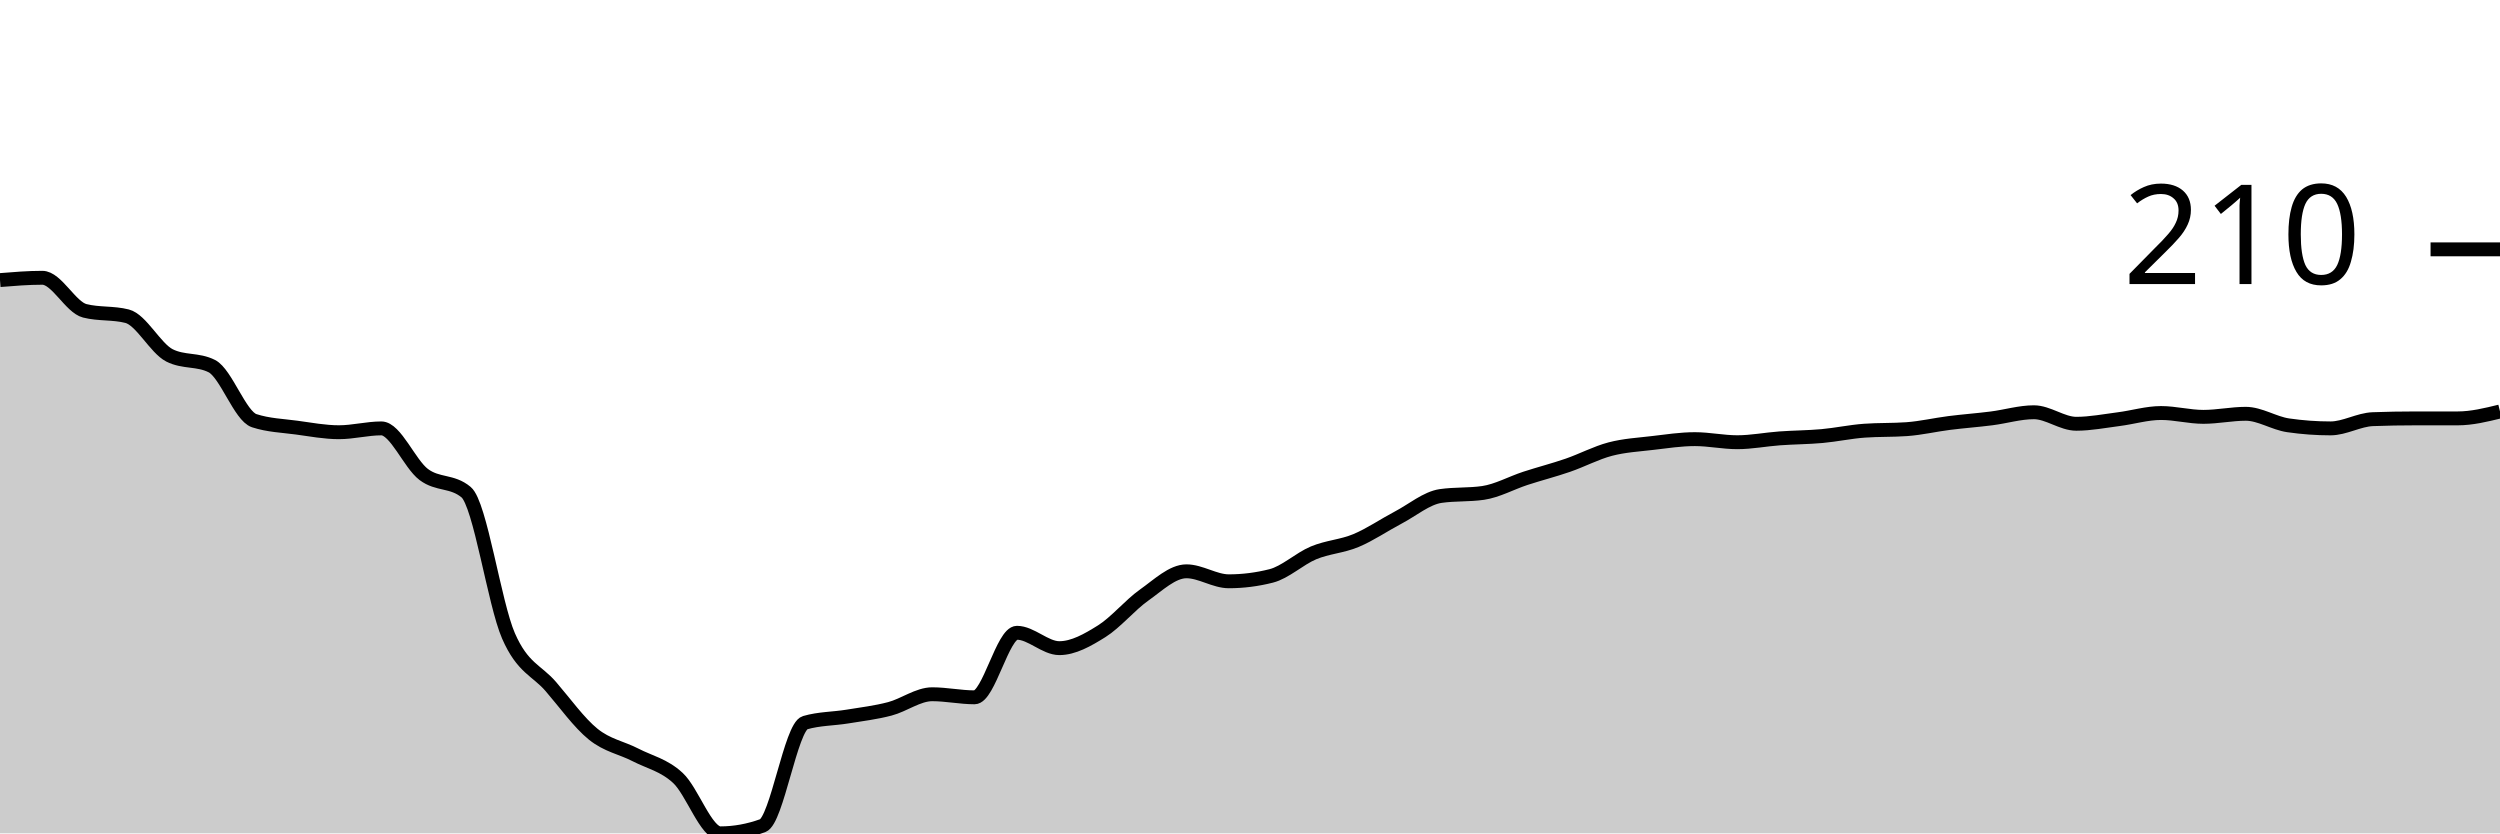
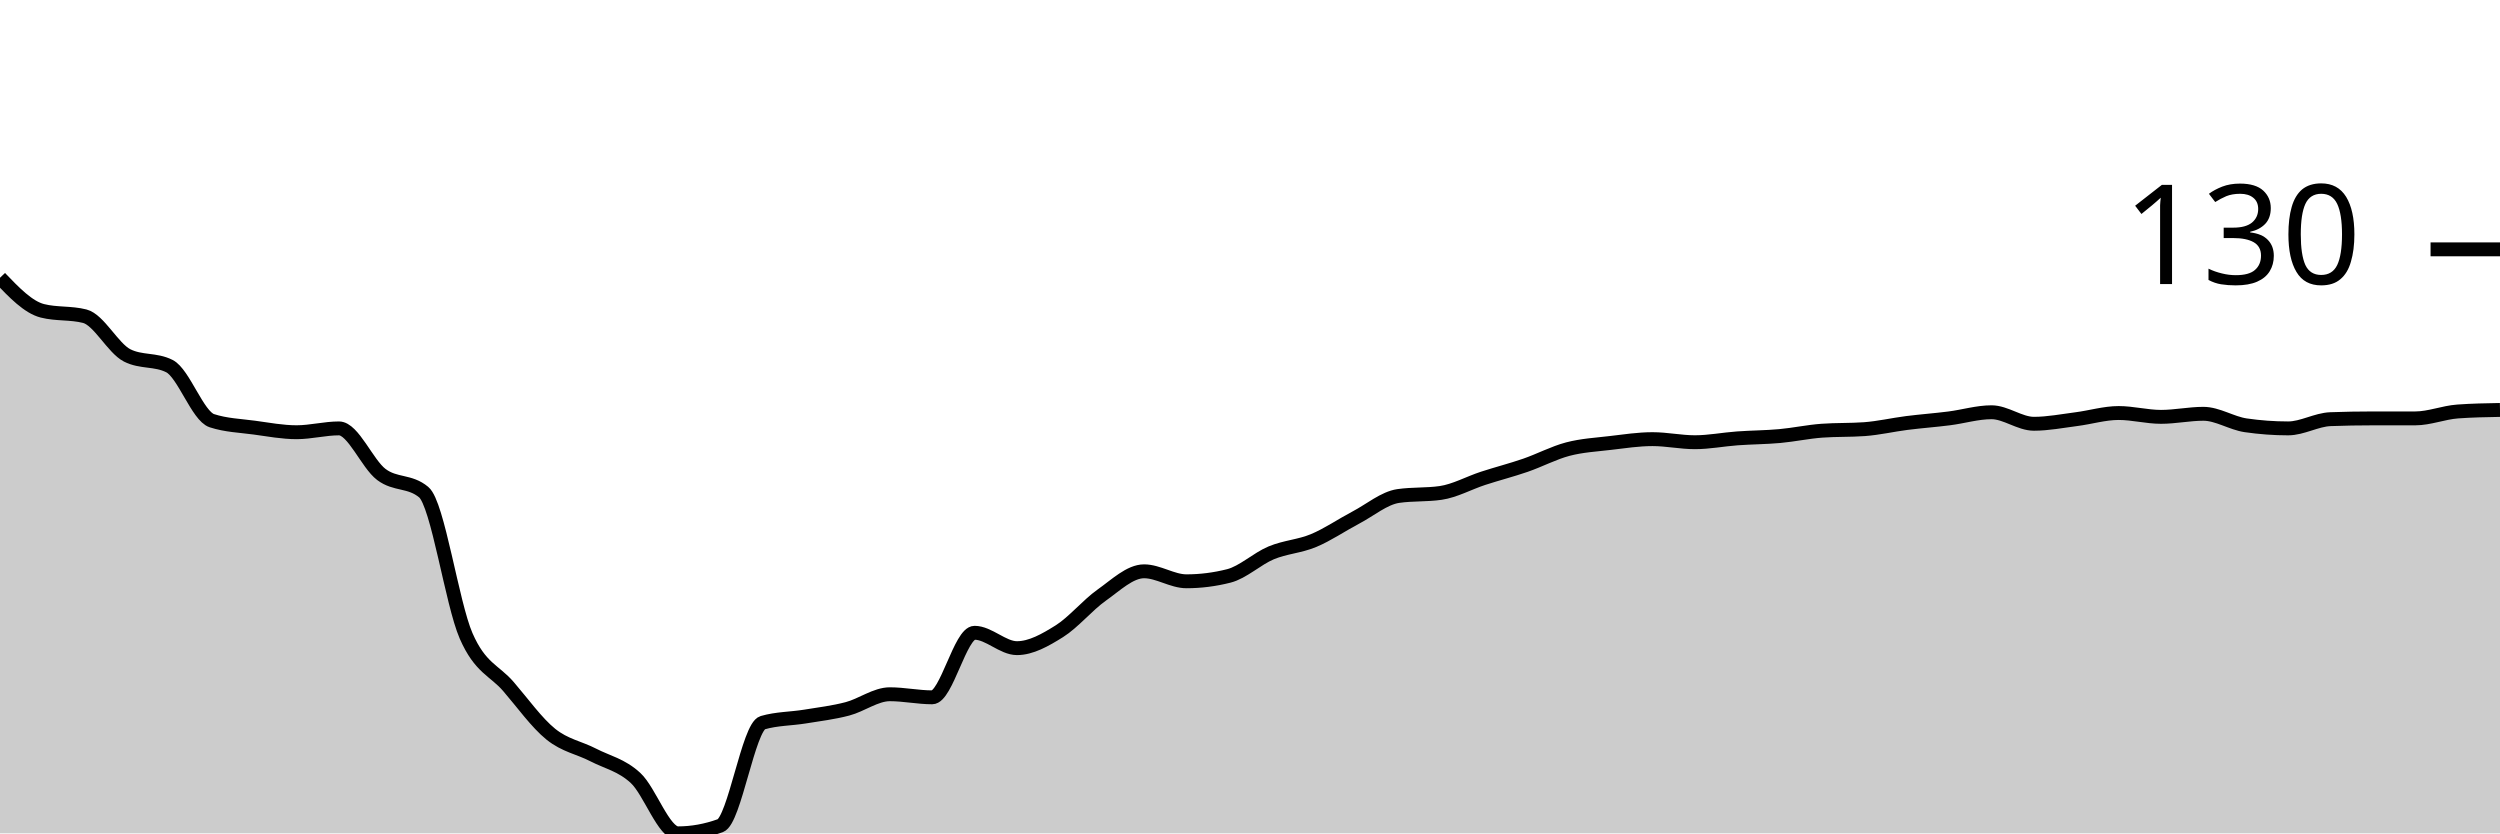
<svg xmlns="http://www.w3.org/2000/svg" viewBox="0 0 180 60">
  <g transform="translate(0,20)">
-     <path class="area" fill="rgba(0, 0, 0, 0.2)" d="M0,0.166C1.017,0.083,2.034,0,3.051,0C4.068,0,5.085,2.121,6.102,2.379C7.119,2.637,8.136,2.508,9.153,2.766C10.169,3.024,11.186,5.071,12.203,5.588C13.22,6.104,14.237,5.846,15.254,6.362C16.271,6.879,17.288,9.959,18.305,10.29C19.322,10.622,20.339,10.65,21.356,10.788C22.373,10.927,23.39,11.12,24.407,11.12C25.424,11.12,26.441,10.844,27.458,10.844C28.475,10.844,29.492,13.398,30.508,14.163C31.525,14.929,32.542,14.587,33.559,15.436C34.576,16.284,35.593,23.449,36.61,25.781C37.627,28.114,38.644,28.253,39.661,29.433C40.678,30.613,41.695,32.042,42.712,32.863C43.729,33.684,44.746,33.831,45.763,34.357C46.78,34.882,47.797,35.076,48.814,36.017C49.831,36.957,50.847,40,51.864,40C52.881,40,53.898,39.816,54.915,39.447C55.932,39.078,56.949,32.328,57.966,32.033C58.983,31.738,60,31.757,61.017,31.591C62.034,31.425,63.051,31.305,64.068,31.037C65.085,30.77,66.102,29.986,67.119,29.986C68.136,29.986,69.153,30.207,70.169,30.207C71.186,30.207,72.203,25.56,73.22,25.56C74.237,25.56,75.254,26.667,76.271,26.667C77.288,26.667,78.305,26.086,79.322,25.45C80.339,24.813,81.356,23.568,82.373,22.849C83.39,22.13,84.407,21.134,85.424,21.134C86.441,21.134,87.458,21.853,88.475,21.853C89.492,21.853,90.508,21.724,91.525,21.466C92.542,21.208,93.559,20.231,94.576,19.806C95.593,19.382,96.61,19.345,97.627,18.921C98.644,18.497,99.661,17.796,100.678,17.261C101.695,16.727,102.712,15.86,103.729,15.712C104.746,15.565,105.763,15.639,106.78,15.491C107.797,15.343,108.814,14.772,109.831,14.44C110.847,14.108,111.864,13.85,112.881,13.499C113.898,13.149,114.915,12.605,115.932,12.337C116.949,12.07,117.966,12.015,118.983,11.895C120,11.775,121.017,11.618,122.034,11.618C123.051,11.618,124.068,11.84,125.085,11.84C126.102,11.84,127.119,11.637,128.136,11.563C129.153,11.489,130.169,11.489,131.186,11.397C132.203,11.305,133.22,11.083,134.237,11.01C135.254,10.936,136.271,10.973,137.288,10.899C138.305,10.825,139.322,10.586,140.339,10.456C141.356,10.327,142.373,10.254,143.39,10.124C144.407,9.995,145.424,9.682,146.441,9.682C147.458,9.682,148.475,10.512,149.492,10.512C150.508,10.512,151.525,10.309,152.542,10.18C153.559,10.051,154.576,9.737,155.593,9.737C156.61,9.737,157.627,10.014,158.644,10.014C159.661,10.014,160.678,9.793,161.695,9.793C162.712,9.793,163.729,10.475,164.746,10.622C165.763,10.77,166.78,10.844,167.797,10.844C168.814,10.844,169.831,10.217,170.847,10.18C171.864,10.143,172.881,10.124,173.898,10.124C174.915,10.124,175.932,10.124,176.949,10.124C177.966,10.124,178.983,9.876,180,9.627L180,40C178.983,40,177.966,40,176.949,40C175.932,40,174.915,40,173.898,40C172.881,40,171.864,40,170.847,40C169.831,40,168.814,40,167.797,40C166.78,40,165.763,40,164.746,40C163.729,40,162.712,40,161.695,40C160.678,40,159.661,40,158.644,40C157.627,40,156.61,40,155.593,40C154.576,40,153.559,40,152.542,40C151.525,40,150.508,40,149.492,40C148.475,40,147.458,40,146.441,40C145.424,40,144.407,40,143.39,40C142.373,40,141.356,40,140.339,40C139.322,40,138.305,40,137.288,40C136.271,40,135.254,40,134.237,40C133.22,40,132.203,40,131.186,40C130.169,40,129.153,40,128.136,40C127.119,40,126.102,40,125.085,40C124.068,40,123.051,40,122.034,40C121.017,40,120,40,118.983,40C117.966,40,116.949,40,115.932,40C114.915,40,113.898,40,112.881,40C111.864,40,110.847,40,109.831,40C108.814,40,107.797,40,106.78,40C105.763,40,104.746,40,103.729,40C102.712,40,101.695,40,100.678,40C99.661,40,98.644,40,97.627,40C96.61,40,95.593,40,94.576,40C93.559,40,92.542,40,91.525,40C90.508,40,89.492,40,88.475,40C87.458,40,86.441,40,85.424,40C84.407,40,83.39,40,82.373,40C81.356,40,80.339,40,79.322,40C78.305,40,77.288,40,76.271,40C75.254,40,74.237,40,73.22,40C72.203,40,71.186,40,70.169,40C69.153,40,68.136,40,67.119,40C66.102,40,65.085,40,64.068,40C63.051,40,62.034,40,61.017,40C60,40,58.983,40,57.966,40C56.949,40,55.932,40,54.915,40C53.898,40,52.881,40,51.864,40C50.847,40,49.831,40,48.814,40C47.797,40,46.78,40,45.763,40C44.746,40,43.729,40,42.712,40C41.695,40,40.678,40,39.661,40C38.644,40,37.627,40,36.61,40C35.593,40,34.576,40,33.559,40C32.542,40,31.525,40,30.508,40C29.492,40,28.475,40,27.458,40C26.441,40,25.424,40,24.407,40C23.39,40,22.373,40,21.356,40C20.339,40,19.322,40,18.305,40C17.288,40,16.271,40,15.254,40C14.237,40,13.22,40,12.203,40C11.186,40,10.169,40,9.153,40C8.136,40,7.119,40,6.102,40C5.085,40,4.068,40,3.051,40C2.034,40,1.017,40,0,40Z" />
-     <path class="line" stroke="black" fill="none" d="M0,0.166C1.017,0.083,2.034,0,3.051,0C4.068,0,5.085,2.121,6.102,2.379C7.119,2.637,8.136,2.508,9.153,2.766C10.169,3.024,11.186,5.071,12.203,5.588C13.22,6.104,14.237,5.846,15.254,6.362C16.271,6.879,17.288,9.959,18.305,10.29C19.322,10.622,20.339,10.65,21.356,10.788C22.373,10.927,23.39,11.12,24.407,11.12C25.424,11.12,26.441,10.844,27.458,10.844C28.475,10.844,29.492,13.398,30.508,14.163C31.525,14.929,32.542,14.587,33.559,15.436C34.576,16.284,35.593,23.449,36.61,25.781C37.627,28.114,38.644,28.253,39.661,29.433C40.678,30.613,41.695,32.042,42.712,32.863C43.729,33.684,44.746,33.831,45.763,34.357C46.78,34.882,47.797,35.076,48.814,36.017C49.831,36.957,50.847,40,51.864,40C52.881,40,53.898,39.816,54.915,39.447C55.932,39.078,56.949,32.328,57.966,32.033C58.983,31.738,60,31.757,61.017,31.591C62.034,31.425,63.051,31.305,64.068,31.037C65.085,30.77,66.102,29.986,67.119,29.986C68.136,29.986,69.153,30.207,70.169,30.207C71.186,30.207,72.203,25.56,73.22,25.56C74.237,25.56,75.254,26.667,76.271,26.667C77.288,26.667,78.305,26.086,79.322,25.45C80.339,24.813,81.356,23.568,82.373,22.849C83.39,22.13,84.407,21.134,85.424,21.134C86.441,21.134,87.458,21.853,88.475,21.853C89.492,21.853,90.508,21.724,91.525,21.466C92.542,21.208,93.559,20.231,94.576,19.806C95.593,19.382,96.61,19.345,97.627,18.921C98.644,18.497,99.661,17.796,100.678,17.261C101.695,16.727,102.712,15.86,103.729,15.712C104.746,15.565,105.763,15.639,106.78,15.491C107.797,15.343,108.814,14.772,109.831,14.44C110.847,14.108,111.864,13.85,112.881,13.499C113.898,13.149,114.915,12.605,115.932,12.337C116.949,12.07,117.966,12.015,118.983,11.895C120,11.775,121.017,11.618,122.034,11.618C123.051,11.618,124.068,11.84,125.085,11.84C126.102,11.84,127.119,11.637,128.136,11.563C129.153,11.489,130.169,11.489,131.186,11.397C132.203,11.305,133.22,11.083,134.237,11.01C135.254,10.936,136.271,10.973,137.288,10.899C138.305,10.825,139.322,10.586,140.339,10.456C141.356,10.327,142.373,10.254,143.39,10.124C144.407,9.995,145.424,9.682,146.441,9.682C147.458,9.682,148.475,10.512,149.492,10.512C150.508,10.512,151.525,10.309,152.542,10.18C153.559,10.051,154.576,9.737,155.593,9.737C156.61,9.737,157.627,10.014,158.644,10.014C159.661,10.014,160.678,9.793,161.695,9.793C162.712,9.793,163.729,10.475,164.746,10.622C165.763,10.77,166.78,10.844,167.797,10.844C168.814,10.844,169.831,10.217,170.847,10.18C171.864,10.143,172.881,10.124,173.898,10.124C174.915,10.124,175.932,10.124,176.949,10.124C177.966,10.124,178.983,9.876,180,9.627" />
+     <path class="area" fill="rgba(0, 0, 0, 0.2)" d="M0,0C1.017,1.06,2.034,2.121,3.051,2.379C4.068,2.637,5.085,2.508,6.102,2.766C7.119,3.024,8.136,5.071,9.153,5.588C10.169,6.104,11.186,5.846,12.203,6.362C13.22,6.879,14.237,9.959,15.254,10.29C16.271,10.622,17.288,10.65,18.305,10.788C19.322,10.927,20.339,11.12,21.356,11.12C22.373,11.12,23.39,10.844,24.407,10.844C25.424,10.844,26.441,13.398,27.458,14.163C28.475,14.929,29.492,14.587,30.508,15.436C31.525,16.284,32.542,23.449,33.559,25.781C34.576,28.114,35.593,28.253,36.61,29.433C37.627,30.613,38.644,32.042,39.661,32.863C40.678,33.684,41.695,33.831,42.712,34.357C43.729,34.882,44.746,35.076,45.763,36.017C46.78,36.957,47.797,40,48.814,40C49.831,40,50.847,39.816,51.864,39.447C52.881,39.078,53.898,32.328,54.915,32.033C55.932,31.738,56.949,31.757,57.966,31.591C58.983,31.425,60,31.305,61.017,31.037C62.034,30.77,63.051,29.986,64.068,29.986C65.085,29.986,66.102,30.207,67.119,30.207C68.136,30.207,69.153,25.56,70.169,25.56C71.186,25.56,72.203,26.667,73.22,26.667C74.237,26.667,75.254,26.086,76.271,25.45C77.288,24.813,78.305,23.568,79.322,22.849C80.339,22.13,81.356,21.134,82.373,21.134C83.39,21.134,84.407,21.853,85.424,21.853C86.441,21.853,87.458,21.724,88.475,21.466C89.492,21.208,90.508,20.231,91.525,19.806C92.542,19.382,93.559,19.345,94.576,18.921C95.593,18.497,96.61,17.796,97.627,17.261C98.644,16.727,99.661,15.86,100.678,15.712C101.695,15.565,102.712,15.639,103.729,15.491C104.746,15.343,105.763,14.772,106.78,14.44C107.797,14.108,108.814,13.85,109.831,13.499C110.847,13.149,111.864,12.605,112.881,12.337C113.898,12.07,114.915,12.015,115.932,11.895C116.949,11.775,117.966,11.618,118.983,11.618C120,11.618,121.017,11.84,122.034,11.84C123.051,11.84,124.068,11.637,125.085,11.563C126.102,11.489,127.119,11.489,128.136,11.397C129.153,11.305,130.169,11.083,131.186,11.01C132.203,10.936,133.22,10.973,134.237,10.899C135.254,10.825,136.271,10.586,137.288,10.456C138.305,10.327,139.322,10.254,140.339,10.124C141.356,9.995,142.373,9.682,143.39,9.682C144.407,9.682,145.424,10.512,146.441,10.512C147.458,10.512,148.475,10.309,149.492,10.18C150.508,10.051,151.525,9.737,152.542,9.737C153.559,9.737,154.576,10.014,155.593,10.014C156.61,10.014,157.627,9.793,158.644,9.793C159.661,9.793,160.678,10.475,161.695,10.622C162.712,10.77,163.729,10.844,164.746,10.844C165.763,10.844,166.78,10.217,167.797,10.18C168.814,10.143,169.831,10.124,170.847,10.124C171.864,10.124,172.881,10.124,173.898,10.124C174.915,10.124,175.932,9.7,176.949,9.627C177.966,9.553,178.983,9.534,180,9.516L180,40C178.983,40,177.966,40,176.949,40C175.932,40,174.915,40,173.898,40C172.881,40,171.864,40,170.847,40C169.831,40,168.814,40,167.797,40C166.78,40,165.763,40,164.746,40C163.729,40,162.712,40,161.695,40C160.678,40,159.661,40,158.644,40C157.627,40,156.61,40,155.593,40C154.576,40,153.559,40,152.542,40C151.525,40,150.508,40,149.492,40C148.475,40,147.458,40,146.441,40C145.424,40,144.407,40,143.39,40C142.373,40,141.356,40,140.339,40C139.322,40,138.305,40,137.288,40C136.271,40,135.254,40,134.237,40C133.22,40,132.203,40,131.186,40C130.169,40,129.153,40,128.136,40C127.119,40,126.102,40,125.085,40C124.068,40,123.051,40,122.034,40C121.017,40,120,40,118.983,40C117.966,40,116.949,40,115.932,40C114.915,40,113.898,40,112.881,40C111.864,40,110.847,40,109.831,40C108.814,40,107.797,40,106.78,40C105.763,40,104.746,40,103.729,40C102.712,40,101.695,40,100.678,40C99.661,40,98.644,40,97.627,40C96.61,40,95.593,40,94.576,40C93.559,40,92.542,40,91.525,40C90.508,40,89.492,40,88.475,40C87.458,40,86.441,40,85.424,40C84.407,40,83.39,40,82.373,40C81.356,40,80.339,40,79.322,40C78.305,40,77.288,40,76.271,40C75.254,40,74.237,40,73.22,40C72.203,40,71.186,40,70.169,40C69.153,40,68.136,40,67.119,40C66.102,40,65.085,40,64.068,40C63.051,40,62.034,40,61.017,40C60,40,58.983,40,57.966,40C56.949,40,55.932,40,54.915,40C53.898,40,52.881,40,51.864,40C50.847,40,49.831,40,48.814,40C47.797,40,46.78,40,45.763,40C44.746,40,43.729,40,42.712,40C41.695,40,40.678,40,39.661,40C38.644,40,37.627,40,36.61,40C35.593,40,34.576,40,33.559,40C32.542,40,31.525,40,30.508,40C29.492,40,28.475,40,27.458,40C26.441,40,25.424,40,24.407,40C23.39,40,22.373,40,21.356,40C20.339,40,19.322,40,18.305,40C17.288,40,16.271,40,15.254,40C14.237,40,13.22,40,12.203,40C11.186,40,10.169,40,9.153,40C8.136,40,7.119,40,6.102,40C5.085,40,4.068,40,3.051,40C2.034,40,1.017,40,0,40Z" />
+     <path class="line" stroke="black" fill="none" d="M0,0C1.017,1.06,2.034,2.121,3.051,2.379C4.068,2.637,5.085,2.508,6.102,2.766C7.119,3.024,8.136,5.071,9.153,5.588C10.169,6.104,11.186,5.846,12.203,6.362C13.22,6.879,14.237,9.959,15.254,10.29C16.271,10.622,17.288,10.65,18.305,10.788C19.322,10.927,20.339,11.12,21.356,11.12C22.373,11.12,23.39,10.844,24.407,10.844C25.424,10.844,26.441,13.398,27.458,14.163C28.475,14.929,29.492,14.587,30.508,15.436C31.525,16.284,32.542,23.449,33.559,25.781C34.576,28.114,35.593,28.253,36.61,29.433C37.627,30.613,38.644,32.042,39.661,32.863C40.678,33.684,41.695,33.831,42.712,34.357C43.729,34.882,44.746,35.076,45.763,36.017C46.78,36.957,47.797,40,48.814,40C49.831,40,50.847,39.816,51.864,39.447C52.881,39.078,53.898,32.328,54.915,32.033C55.932,31.738,56.949,31.757,57.966,31.591C58.983,31.425,60,31.305,61.017,31.037C62.034,30.77,63.051,29.986,64.068,29.986C65.085,29.986,66.102,30.207,67.119,30.207C68.136,30.207,69.153,25.56,70.169,25.56C71.186,25.56,72.203,26.667,73.22,26.667C74.237,26.667,75.254,26.086,76.271,25.45C77.288,24.813,78.305,23.568,79.322,22.849C80.339,22.13,81.356,21.134,82.373,21.134C83.39,21.134,84.407,21.853,85.424,21.853C86.441,21.853,87.458,21.724,88.475,21.466C89.492,21.208,90.508,20.231,91.525,19.806C92.542,19.382,93.559,19.345,94.576,18.921C95.593,18.497,96.61,17.796,97.627,17.261C98.644,16.727,99.661,15.86,100.678,15.712C101.695,15.565,102.712,15.639,103.729,15.491C104.746,15.343,105.763,14.772,106.78,14.44C107.797,14.108,108.814,13.85,109.831,13.499C110.847,13.149,111.864,12.605,112.881,12.337C113.898,12.07,114.915,12.015,115.932,11.895C116.949,11.775,117.966,11.618,118.983,11.618C120,11.618,121.017,11.84,122.034,11.84C123.051,11.84,124.068,11.637,125.085,11.563C126.102,11.489,127.119,11.489,128.136,11.397C129.153,11.305,130.169,11.083,131.186,11.01C132.203,10.936,133.22,10.973,134.237,10.899C135.254,10.825,136.271,10.586,137.288,10.456C138.305,10.327,139.322,10.254,140.339,10.124C141.356,9.995,142.373,9.682,143.39,9.682C144.407,9.682,145.424,10.512,146.441,10.512C147.458,10.512,148.475,10.309,149.492,10.18C150.508,10.051,151.525,9.737,152.542,9.737C153.559,9.737,154.576,10.014,155.593,10.014C156.61,10.014,157.627,9.793,158.644,9.793C159.661,9.793,160.678,10.475,161.695,10.622C162.712,10.77,163.729,10.844,164.746,10.844C165.763,10.844,166.78,10.217,167.797,10.18C168.814,10.143,169.831,10.124,170.847,10.124C171.864,10.124,172.881,10.124,173.898,10.124C174.915,10.124,175.932,9.7,176.949,9.627C177.966,9.553,178.983,9.534,180,9.516" />
    <path class="axis-ceiling" stroke-width="1" stroke="black" fill="none" d="M175,-2.047L180,-2.047" />
-     <text class="axis-ceiling-label" font-family="sans-serif" text-anchor="end" font-size="10px" x="170" y="0.453">210</text>
+     <text class="axis-ceiling-label" font-family="sans-serif" text-anchor="end" font-size="10px" x="170" y="0.453">130</text>
  </g>
</svg>
